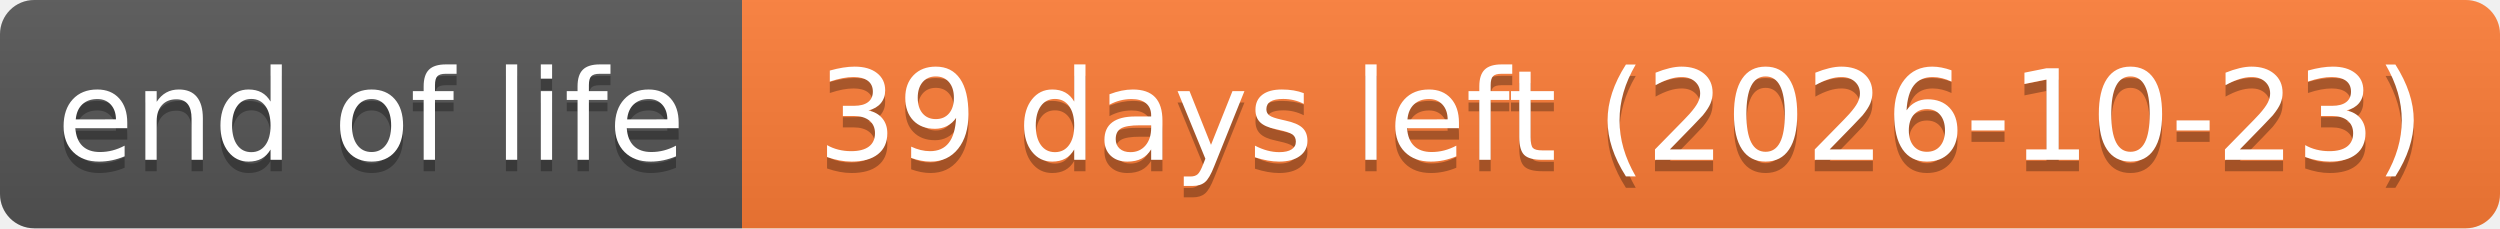
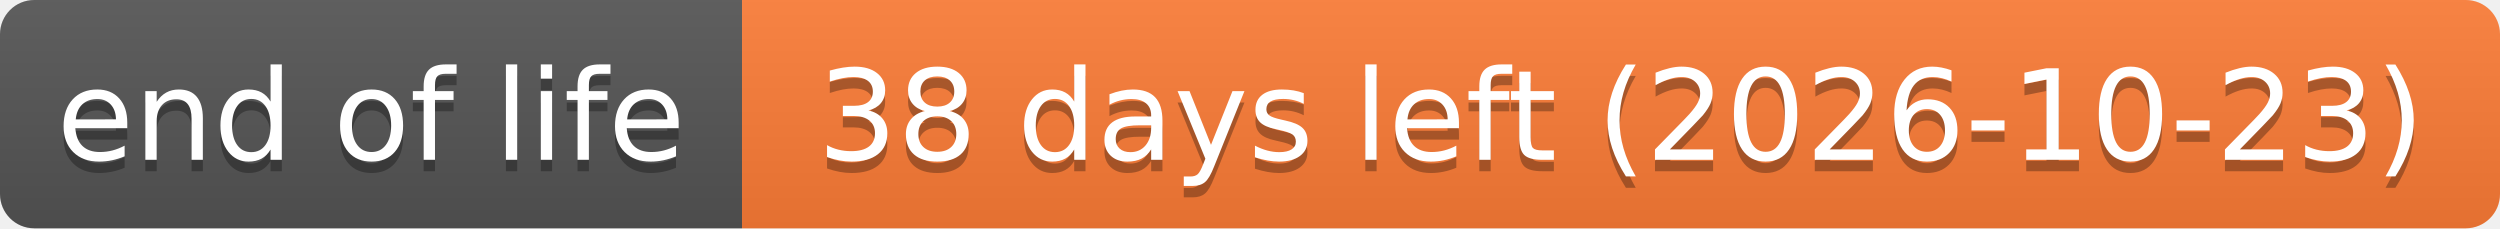
- <svg xmlns="http://www.w3.org/2000/svg" width="219" height="20" role="img" aria-label="end of life: 39 days left (2026-10-23)">
+ <svg xmlns="http://www.w3.org/2000/svg" width="219" height="20" role="img" aria-label="end of life: 38 days left (2026-10-23)">
  <linearGradient id="s" x2="0" y2="100%">
    <stop offset="0" stop-color="#bbb" stop-opacity=".1" />
    <stop offset="1" stop-opacity=".1" />
  </linearGradient>
  <clipPath id="r">
    <rect width="219" height="20" rx="3" fill="#fff" />
  </clipPath>
  <g clip-path="url(#r)">
    <rect width="65" height="20" fill="#555" />
    <rect x="65" width="154" height="20" fill="#fe7d37" />
    <rect width="219" height="20" fill="url(#s)" />
  </g>
  <g fill="#fff" text-anchor="middle" font-family="Verdana,Geneva,DejaVu Sans,sans-serif" text-rendering="geometricPrecision" font-size="110">
    <text aria-hidden="true" x="325" y="150" fill="#010101" fill-opacity=".3" transform="scale(.1)" textLength="551">end of life</text>
    <text x="325" y="140" transform="scale(.1)" textLength="551">end of life</text>
-     <text aria-hidden="true" x="1420" y="150" fill="#010101" fill-opacity=".3" transform="scale(.1)" textLength="1441">39 days left (2026-10-23)</text>
-     <text x="1420" y="140" transform="scale(.1)" textLength="1441">39 days left (2026-10-23)</text>
+     <text aria-hidden="true" x="1420" y="150" fill="#010101" fill-opacity=".3" transform="scale(.1)" textLength="1441">38 days left (2026-10-23)</text>
+     <text x="1420" y="140" transform="scale(.1)" textLength="1441">38 days left (2026-10-23)</text>
  </g>
</svg>
